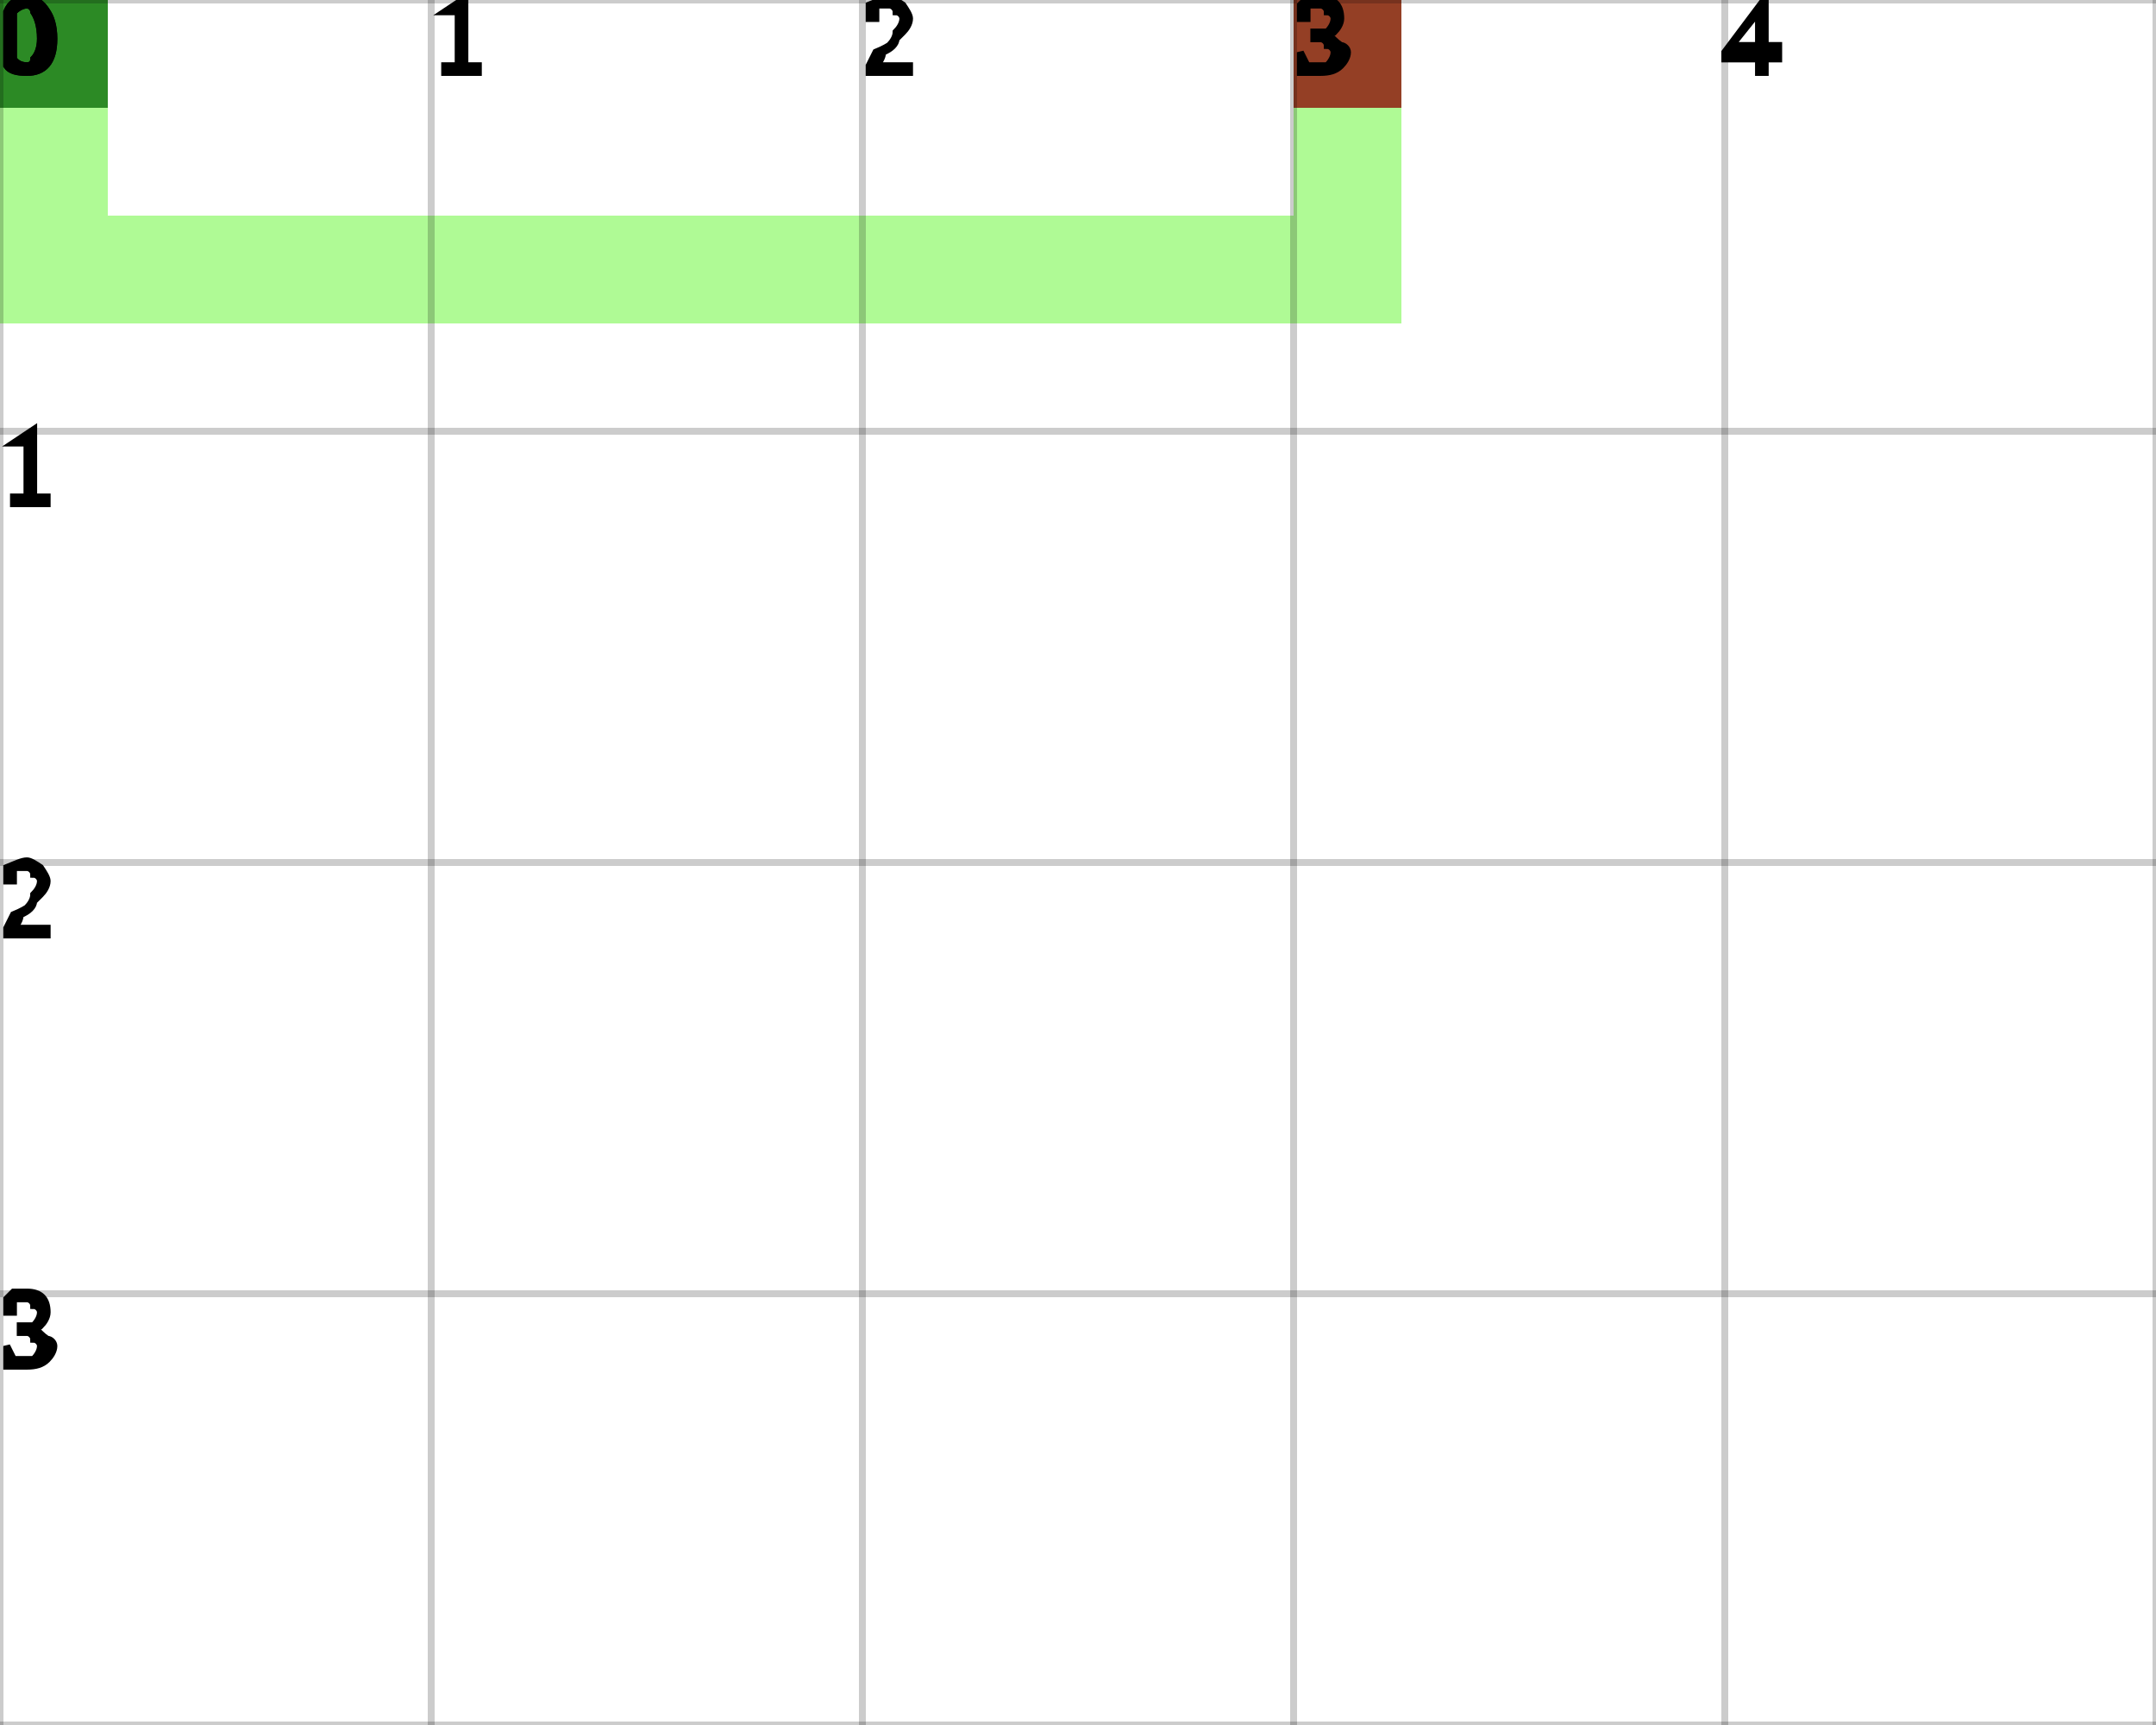
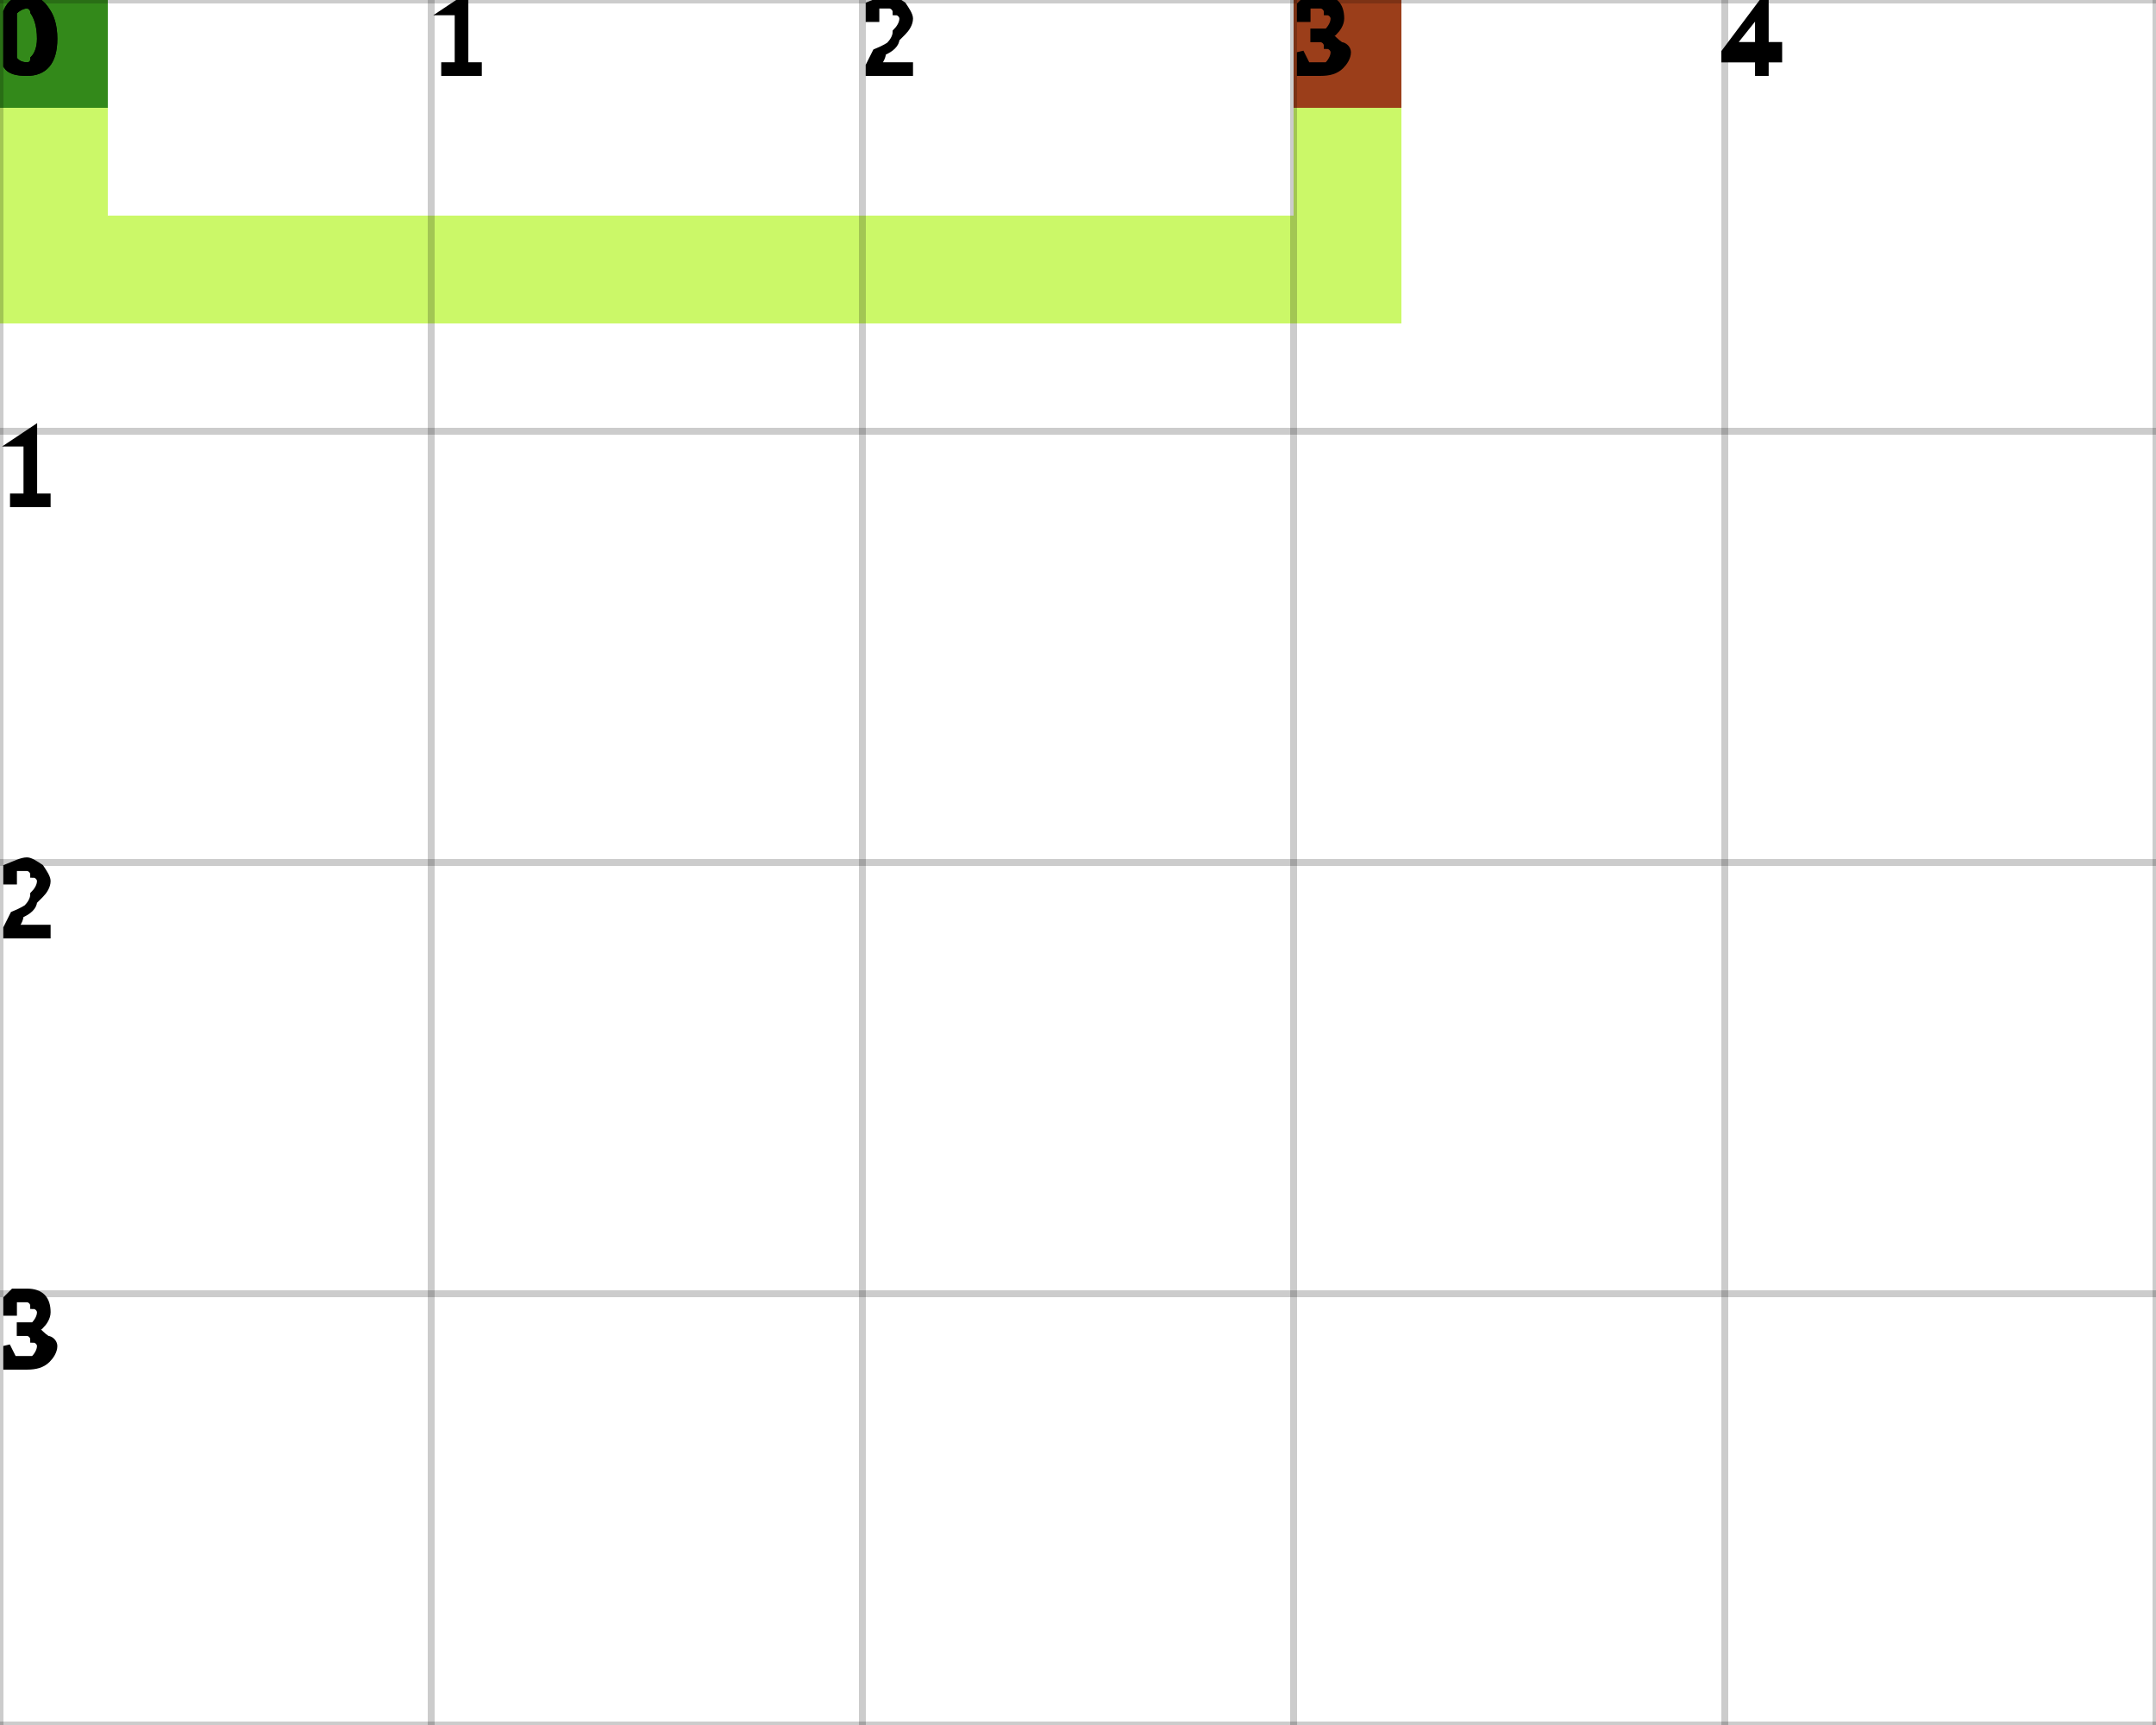
<svg xmlns="http://www.w3.org/2000/svg" height="100%" viewBox="0 0 5 4" width="100%" background-color="none">
-   <path d="M 0.25 0 L 0 0 L 0 0.75 L 0.25 0.75 Z" fill="#94F872" opacity="0.75" stroke="transparent" stroke-width="0.5" />
-   <path d="M 0.25 0.75 L 3.25 0.75 L 3.25 0.5 L 0.25 0.5 Z" fill="#94F872" opacity="0.75" stroke="transparent" stroke-width="0.5" />
-   <path d="M 3.25 0.5 L 3 0.5 L 3 0 L 3.25 0 Z" fill="#94F872" opacity="0.75" stroke="transparent" stroke-width="0.5" />
+   <path d="M 0.25 0 L 0 0 L 0 0.75 L 0.25 0.75 Z" fill="#B9F536" opacity="0.75" stroke="transparent" stroke-width="0.5" />
+   <path d="M 0.25 0.75 L 3.25 0.75 L 3.25 0.5 L 0.25 0.5 Z" fill="#B9F536" opacity="0.75" stroke="transparent" stroke-width="0.5" />
+   <path d="M 3.25 0.5 L 3 0.5 L 3 0 L 3.25 0 Z" fill="#B9F536" opacity="0.75" stroke="transparent" stroke-width="0.5" />
  <rect fill="darkGreen" height="0.25" opacity="0.75" stroke="transparent" stroke-width="0.5" width="0.25" x="0" y="0" />
  <rect fill="darkRed" height="0.25" opacity="0.75" stroke="transparent" stroke-width="0.5" width="0.25" x="3" y="0" />
  <line dominant-baseline="hanging" fill="transparent" font-size="0.25" opacity="0.2" stroke="black" stroke-width="0.016" text-anchor="start" x1="0" x2="0" y1="0" y2="4" />
  <text dominant-baseline="hanging" fill="black" font-size="0.25" opacity="1" stroke="black" stroke-width="0.016" text-anchor="start" x="0" y="0">0</text>
  <line dominant-baseline="hanging" fill="transparent" font-size="0.25" opacity="0.2" stroke="black" stroke-width="0.016" text-anchor="start" x1="1" x2="1" y1="0" y2="4" />
  <text dominant-baseline="hanging" fill="black" font-size="0.25" opacity="1" stroke="black" stroke-width="0.016" text-anchor="start" x="1" y="0">1</text>
  <line dominant-baseline="hanging" fill="transparent" font-size="0.25" opacity="0.2" stroke="black" stroke-width="0.016" text-anchor="start" x1="2" x2="2" y1="0" y2="4" />
  <text dominant-baseline="hanging" fill="black" font-size="0.25" opacity="1" stroke="black" stroke-width="0.016" text-anchor="start" x="2" y="0">2</text>
  <line dominant-baseline="hanging" fill="transparent" font-size="0.25" opacity="0.2" stroke="black" stroke-width="0.016" text-anchor="start" x1="3" x2="3" y1="0" y2="4" />
  <text dominant-baseline="hanging" fill="black" font-size="0.25" opacity="1" stroke="black" stroke-width="0.016" text-anchor="start" x="3" y="0">3</text>
  <line dominant-baseline="hanging" fill="transparent" font-size="0.25" opacity="0.2" stroke="black" stroke-width="0.016" text-anchor="start" x1="4" x2="4" y1="0" y2="4" />
  <text dominant-baseline="hanging" fill="black" font-size="0.25" opacity="1" stroke="black" stroke-width="0.016" text-anchor="start" x="4" y="0">4</text>
  <line dominant-baseline="hanging" fill="transparent" font-size="0.25" opacity="0.2" stroke="black" stroke-width="0.016" text-anchor="start" x1="5" x2="5" y1="0" y2="4" />
  <line dominant-baseline="hanging" fill="transparent" font-size="0.25" opacity="0.2" stroke="black" stroke-width="0.016" text-anchor="start" x1="0" x2="5" y1="0" y2="0" />
  <text dominant-baseline="hanging" fill="black" font-size="0.25" opacity="1" stroke="black" stroke-width="0.016" text-anchor="start" x="0" y="0">0</text>
  <line dominant-baseline="hanging" fill="transparent" font-size="0.25" opacity="0.2" stroke="black" stroke-width="0.016" text-anchor="start" x1="0" x2="5" y1="1" y2="1" />
  <text dominant-baseline="hanging" fill="black" font-size="0.25" opacity="1" stroke="black" stroke-width="0.016" text-anchor="start" x="0" y="1">1</text>
  <line dominant-baseline="hanging" fill="transparent" font-size="0.25" opacity="0.2" stroke="black" stroke-width="0.016" text-anchor="start" x1="0" x2="5" y1="2" y2="2" />
  <text dominant-baseline="hanging" fill="black" font-size="0.25" opacity="1" stroke="black" stroke-width="0.016" text-anchor="start" x="0" y="2">2</text>
  <line dominant-baseline="hanging" fill="transparent" font-size="0.25" opacity="0.2" stroke="black" stroke-width="0.016" text-anchor="start" x1="0" x2="5" y1="3" y2="3" />
  <text dominant-baseline="hanging" fill="black" font-size="0.25" opacity="1" stroke="black" stroke-width="0.016" text-anchor="start" x="0" y="3">3</text>
  <line dominant-baseline="hanging" fill="transparent" font-size="0.25" opacity="0.2" stroke="black" stroke-width="0.016" text-anchor="start" x1="0" x2="5" y1="4" y2="4" />
</svg>
